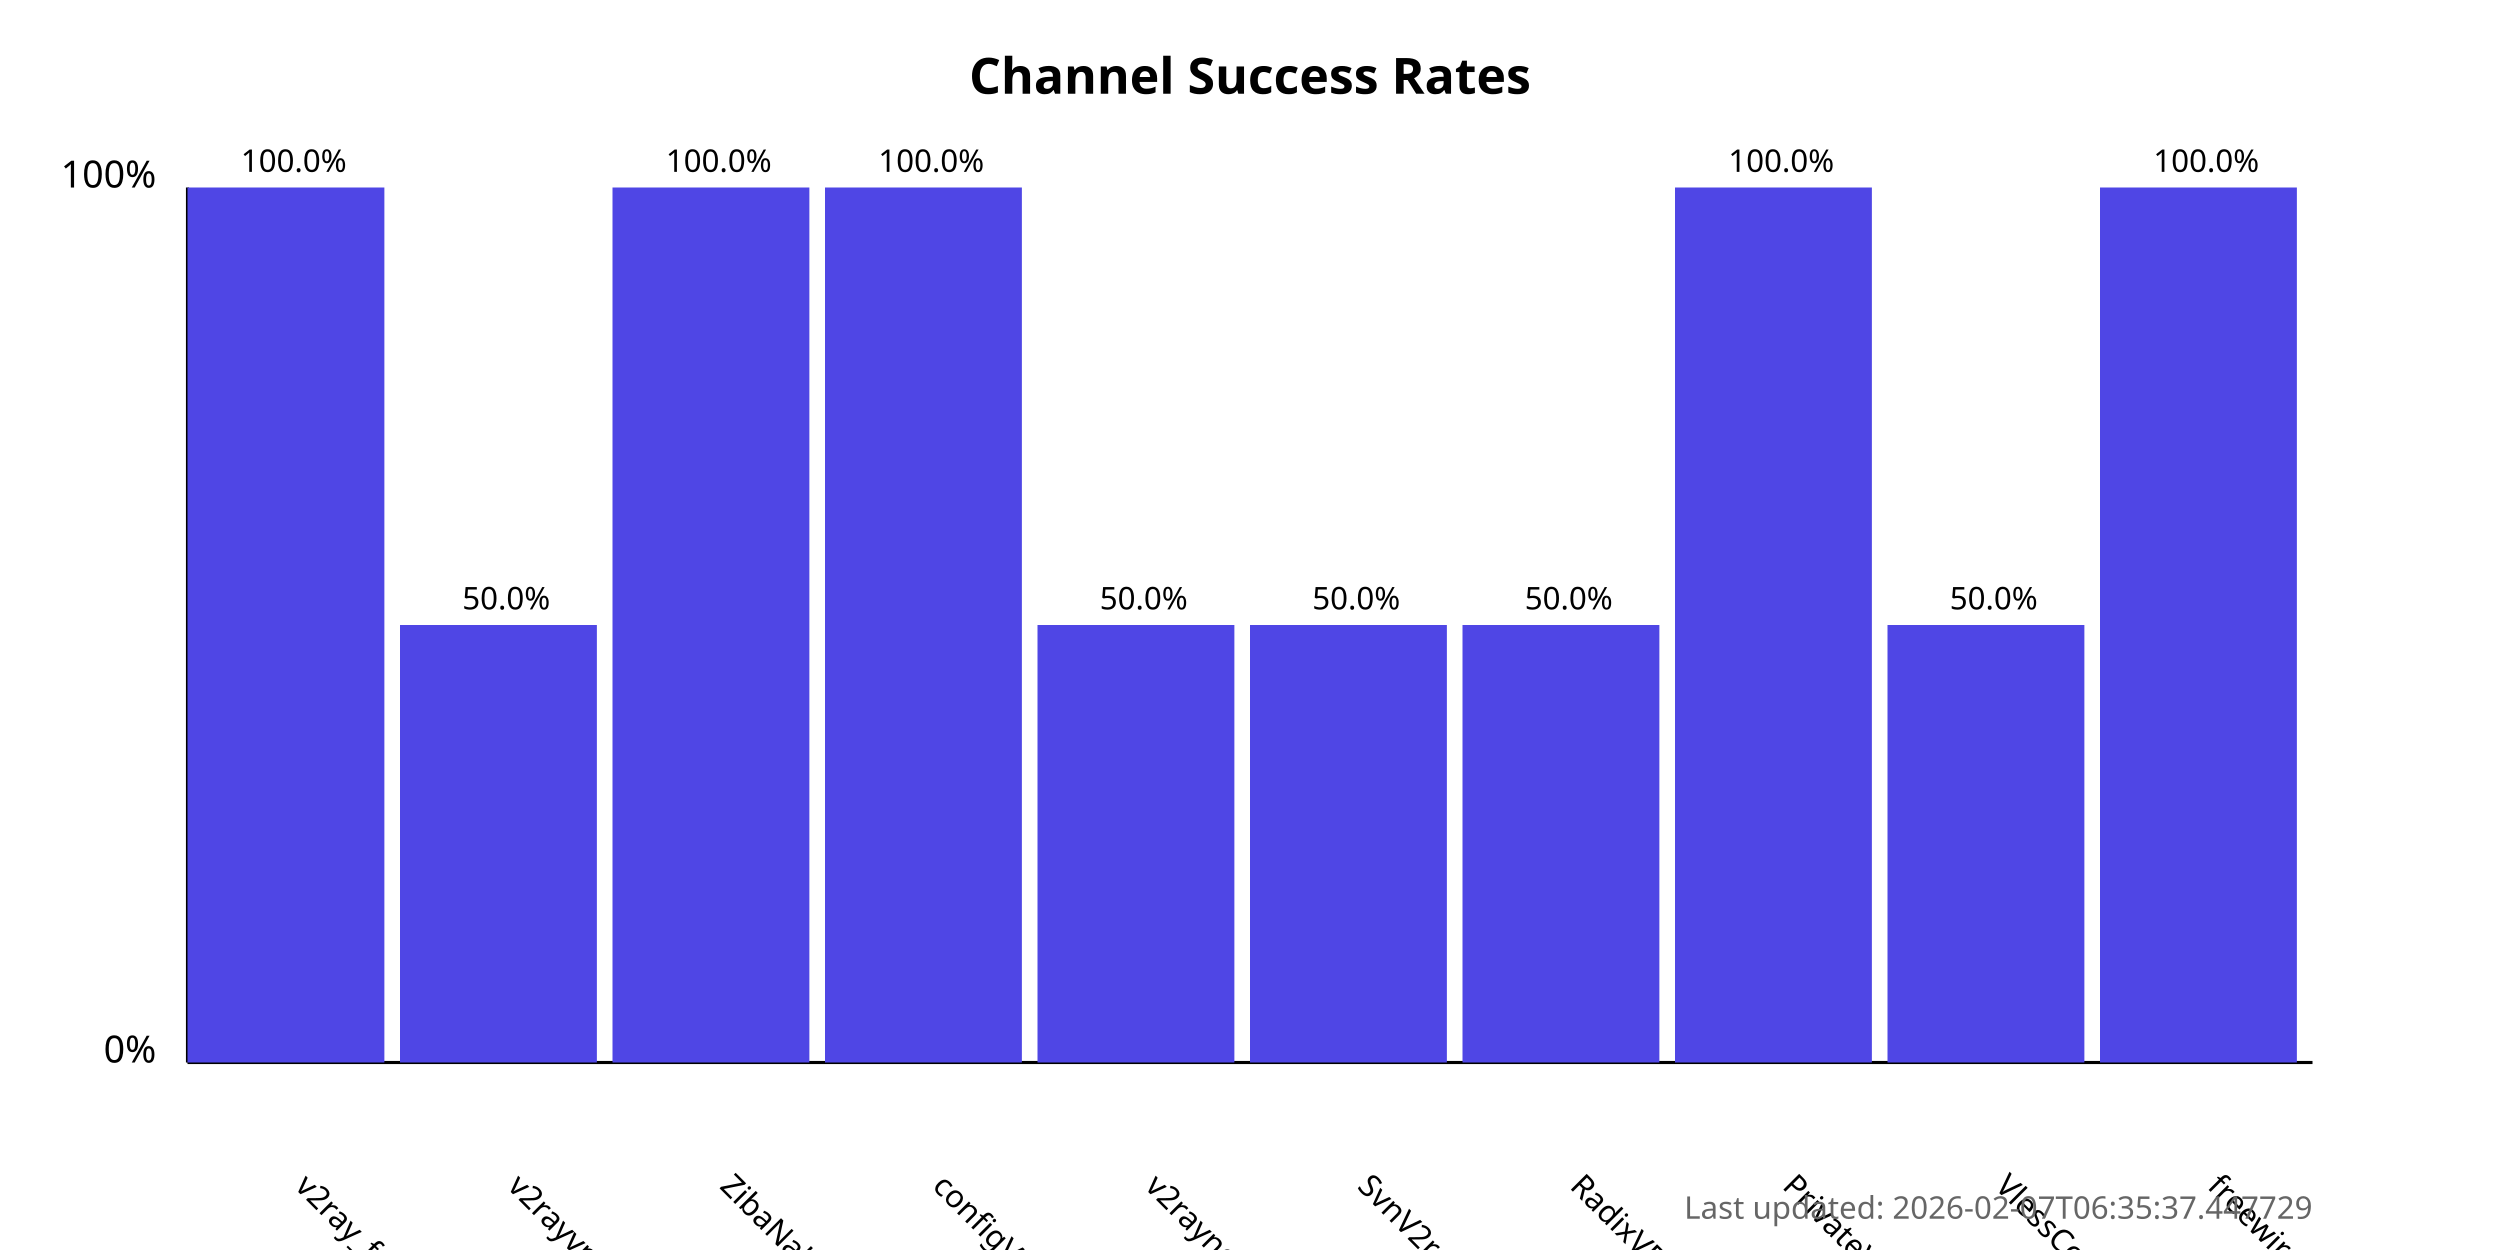
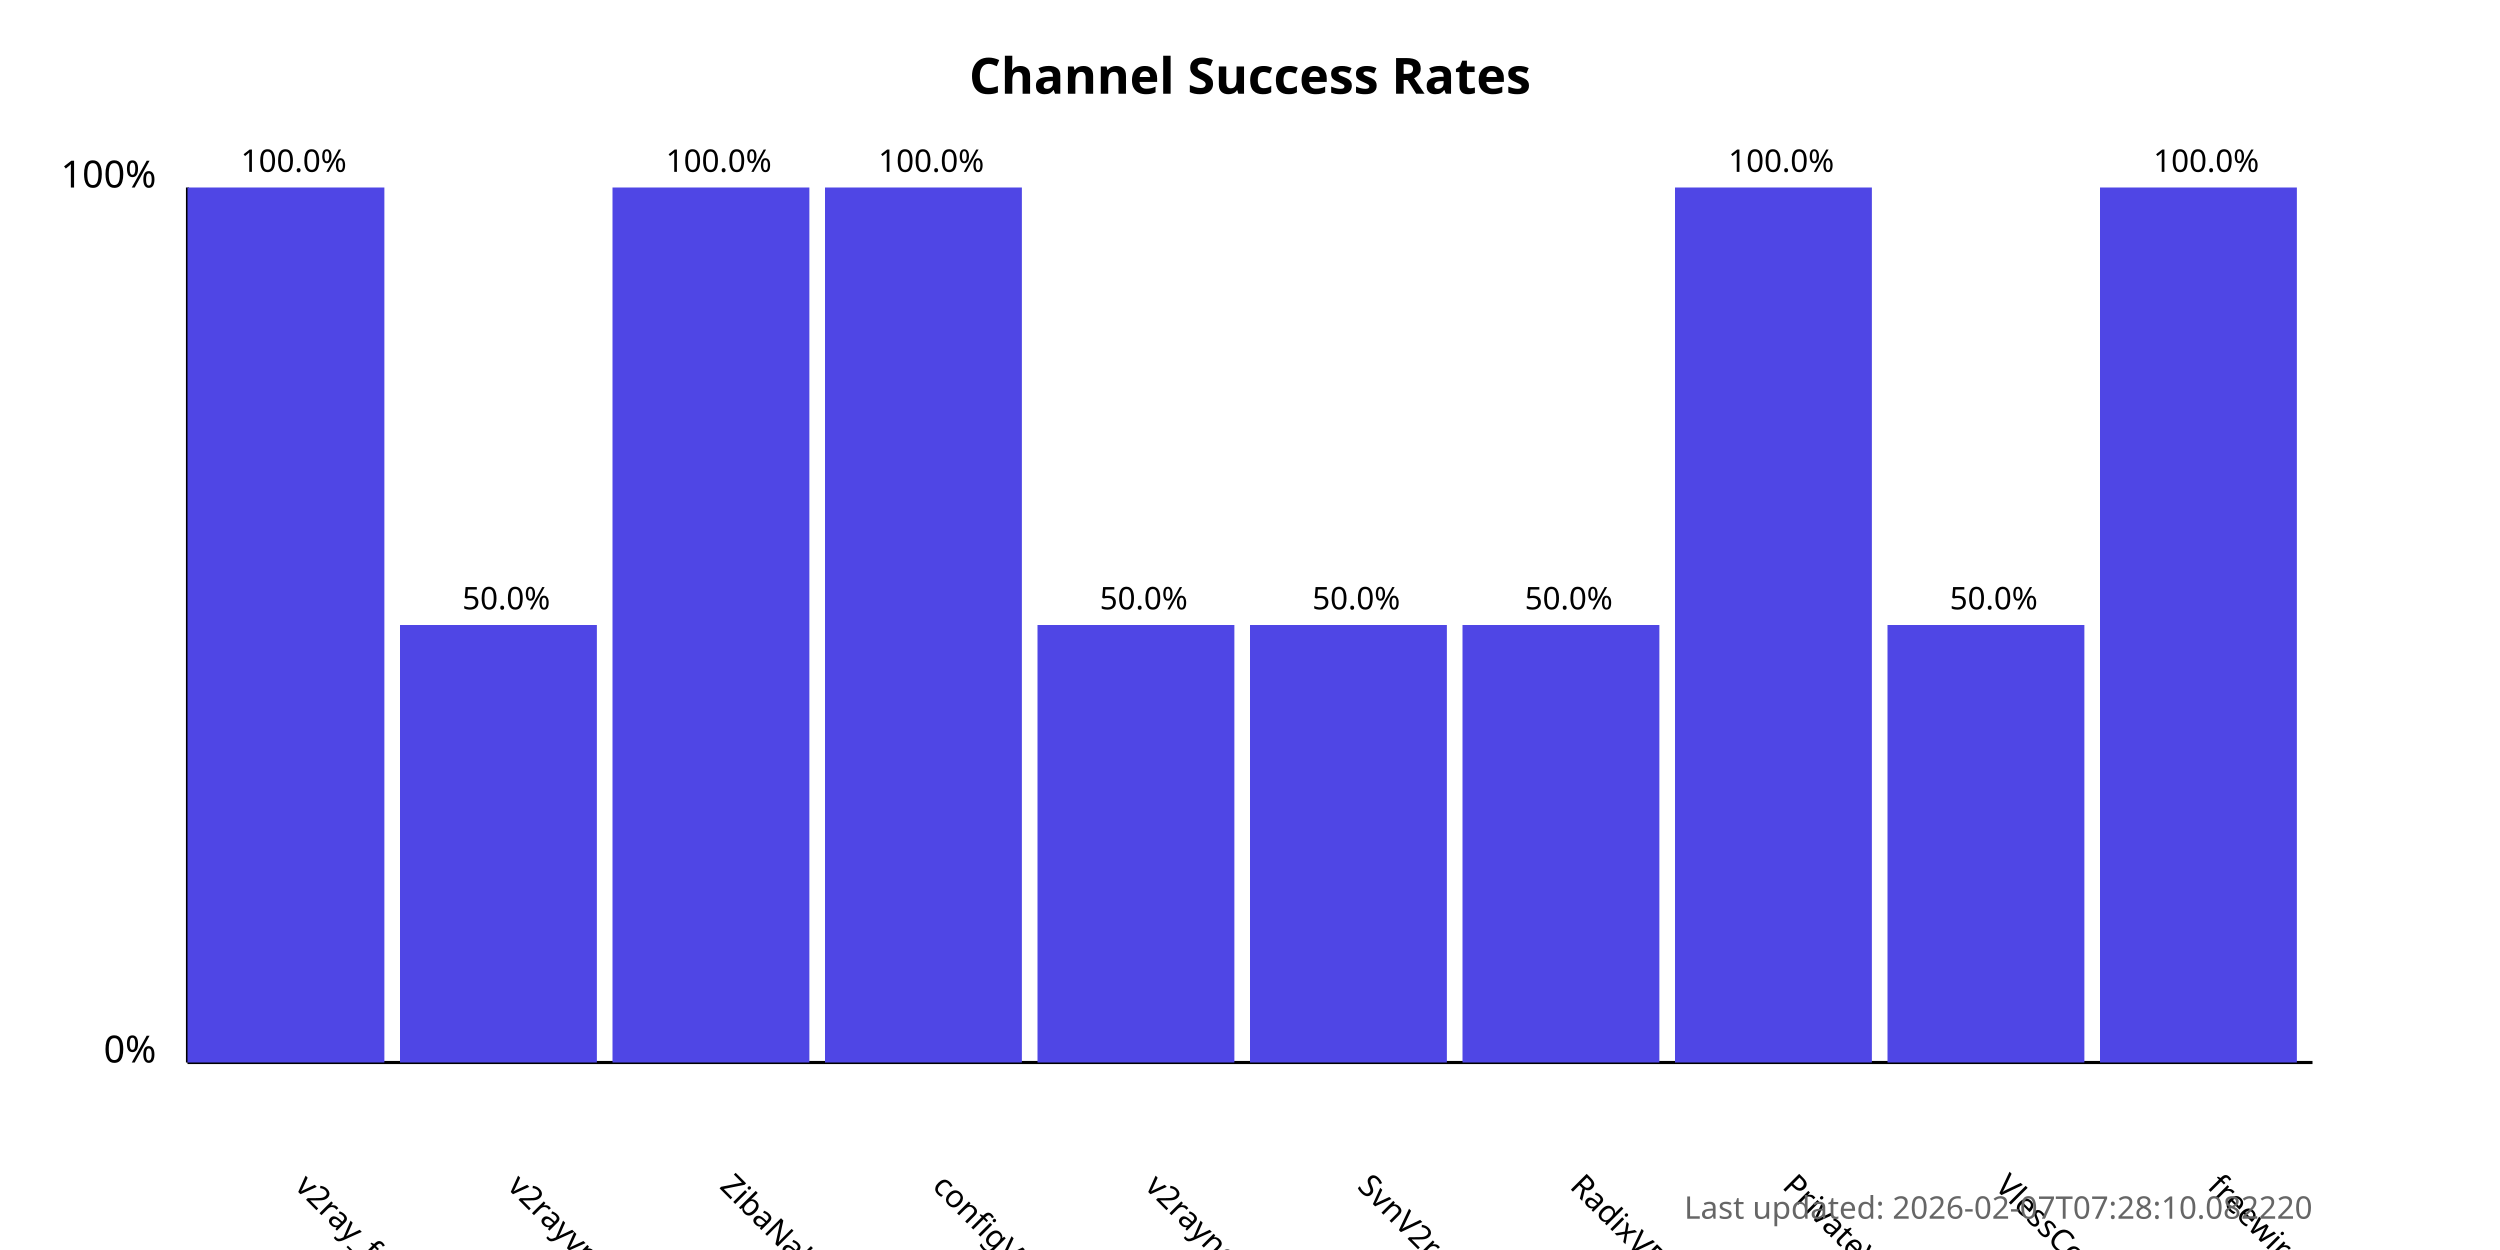
<svg xmlns="http://www.w3.org/2000/svg" width="800" height="400">
  <style>
            .chart-title { font: bold 16px sans-serif; }
            .axis-label { font: 12px sans-serif; }
            .tick-label { font: 10px sans-serif; }
            .bar { fill: #4f46e5; }
            .bar:hover { fill: #6366f1; }
            .timestamp { font: 10px sans-serif; fill: #666; }
        </style>
  <text x="400.0" y="30" text-anchor="middle" class="chart-title">
            Channel Success Rates
        </text>
  <line x1="60" y1="340" x2="60" y2="60" stroke="black" stroke-width="1" />
  <line x1="60" y1="340" x2="740" y2="340" stroke="black" stroke-width="1" />
  <text x="50" y="340" text-anchor="end" class="axis-label">0%</text>
  <text x="50" y="60" text-anchor="end" class="axis-label">100%</text>
  <g>
    <rect x="60" y="60.0" width="63.0" height="280.0" class="bar" />
    <text x="94.0" y="380" transform="rotate(45, 94.0, 380)" text-anchor="start" class="tick-label">
                v2ray_free_conf
            </text>
    <text x="94.0" y="55.0" text-anchor="middle" class="tick-label">
                100.0%
            </text>
  </g>
  <g>
    <rect x="128.0" y="200.0" width="63.0" height="140.0" class="bar" />
    <text x="162.0" y="380" transform="rotate(45, 162.0, 380)" text-anchor="start" class="tick-label">
                v2rayvpno
            </text>
    <text x="162.0" y="195.0" text-anchor="middle" class="tick-label">
                50.0%
            </text>
  </g>
  <g>
    <rect x="196.0" y="60.0" width="63.0" height="280.0" class="bar" />
    <text x="230.0" y="380" transform="rotate(45, 230.0, 380)" text-anchor="start" class="tick-label">
                ZibaNabz
            </text>
    <text x="230.0" y="55.0" text-anchor="middle" class="tick-label">
                100.0%
            </text>
  </g>
  <g>
    <rect x="264.0" y="60.0" width="63.0" height="280.0" class="bar" />
    <text x="298.0" y="380" transform="rotate(45, 298.0, 380)" text-anchor="start" class="tick-label">
                configV2rayForFree
            </text>
    <text x="298.0" y="55.0" text-anchor="middle" class="tick-label">
                100.0%
            </text>
  </g>
  <g>
    <rect x="332.0" y="200.0" width="63.0" height="140.0" class="bar" />
    <text x="366.0" y="380" transform="rotate(45, 366.0, 380)" text-anchor="start" class="tick-label">
                v2rayngvpn
            </text>
    <text x="366.0" y="195.0" text-anchor="middle" class="tick-label">
                50.0%
            </text>
  </g>
  <g>
    <rect x="400.0" y="200.0" width="63.0" height="140.0" class="bar" />
    <text x="434.0" y="380" transform="rotate(45, 434.0, 380)" text-anchor="start" class="tick-label">
                SvnV2ray
            </text>
    <text x="434.0" y="195.0" text-anchor="middle" class="tick-label">
                50.0%
            </text>
  </g>
  <g>
    <rect x="468.0" y="200.0" width="63.0" height="140.0" class="bar" />
    <text x="502.0" y="380" transform="rotate(45, 502.0, 380)" text-anchor="start" class="tick-label">
                RadixVPN
            </text>
    <text x="502.0" y="195.0" text-anchor="middle" class="tick-label">
                50.0%
            </text>
  </g>
  <g>
    <rect x="536.0" y="60.0" width="63.0" height="280.0" class="bar" />
    <text x="570.0" y="380" transform="rotate(45, 570.0, 380)" text-anchor="start" class="tick-label">
                PrivateVPNs
            </text>
    <text x="570.0" y="55.0" text-anchor="middle" class="tick-label">
                100.0%
            </text>
  </g>
  <g>
    <rect x="604.0" y="200.0" width="63.0" height="140.0" class="bar" />
    <text x="638.0" y="380" transform="rotate(45, 638.0, 380)" text-anchor="start" class="tick-label">
                VlessConfig
            </text>
    <text x="638.0" y="195.0" text-anchor="middle" class="tick-label">
                50.0%
            </text>
  </g>
  <g>
    <rect x="672.0" y="60.0" width="63.0" height="280.0" class="bar" />
    <text x="706.0" y="380" transform="rotate(45, 706.0, 380)" text-anchor="start" class="tick-label">
                freewireguard
            </text>
    <text x="706.0" y="55.0" text-anchor="middle" class="tick-label">
                100.0%
            </text>
  </g>
  <text x="740" y="390" text-anchor="end" class="timestamp">
-             Last updated: 2026-02-07T06:35:37.447729
+             Last updated: 2026-02-07T07:28:10.082220
        </text>
</svg>
